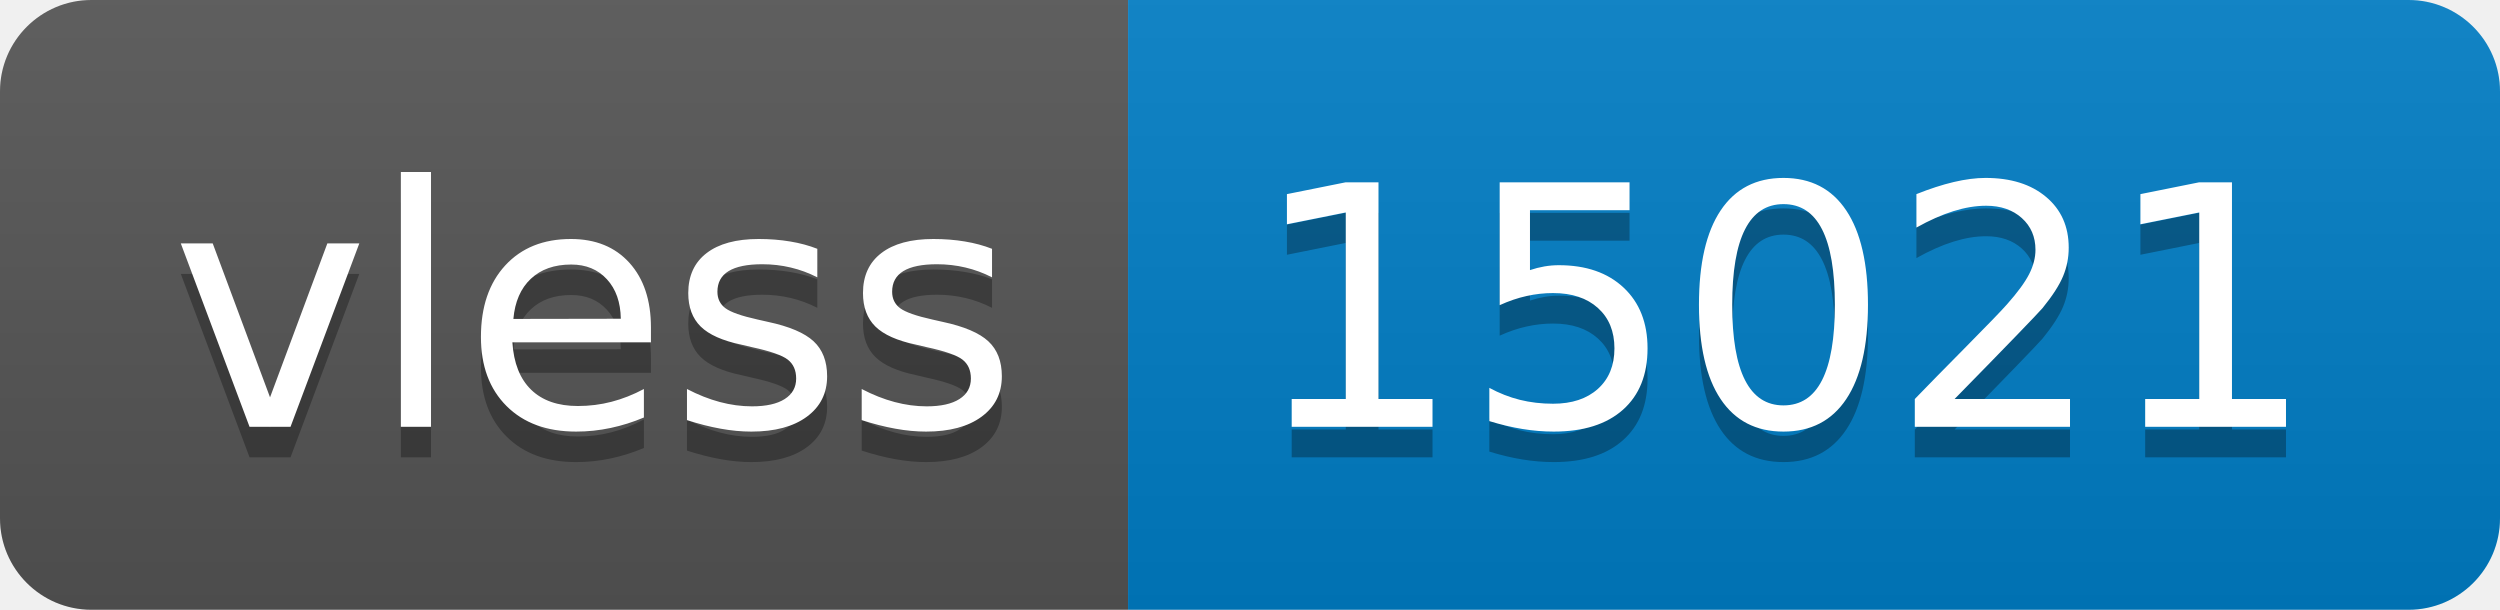
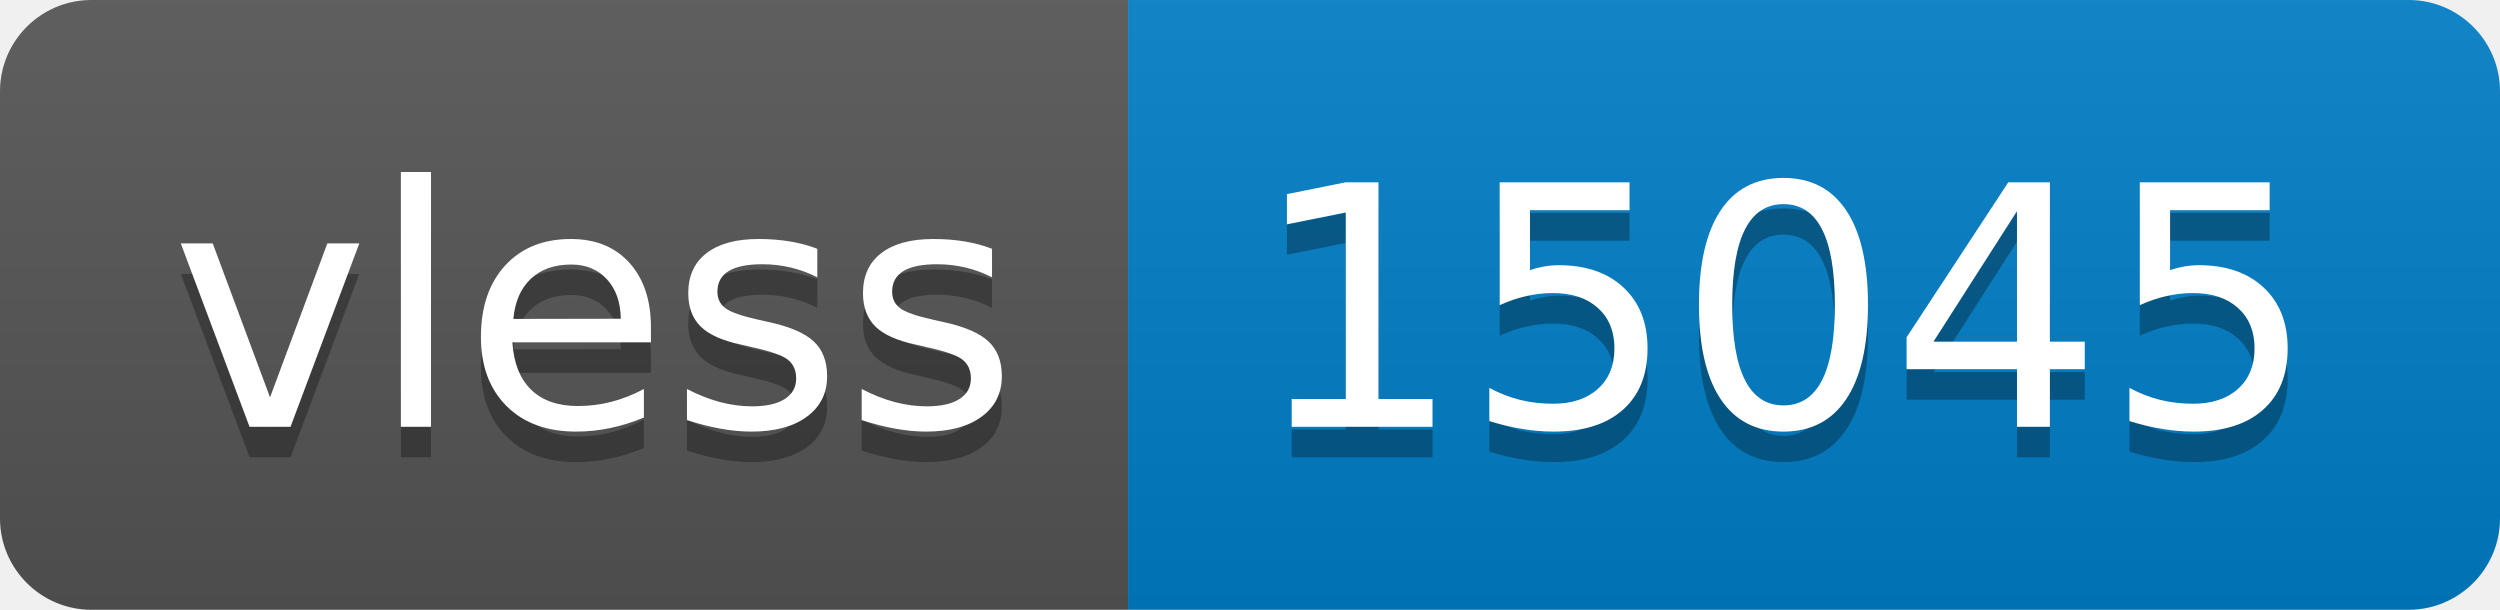
- <svg xmlns="http://www.w3.org/2000/svg" width="82" height="20" role="img" aria-label="vless: 15021">
+ <svg xmlns="http://www.w3.org/2000/svg" width="82" height="20" role="img" aria-label="vless: 15045">
  <linearGradient id="s" x2="0" y2="100%">
    <stop offset="0" stop-color="#bbb" stop-opacity=".1" />
    <stop offset="1" stop-opacity=".1" />
  </linearGradient>
  <clipPath id="r">
    <rect width="82" height="20" rx="3" fill="#fff" />
  </clipPath>
  <g clip-path="url(#r)">
    <rect width="37" height="20" fill="#555" />
    <rect x="37" width="45" height="20" fill="#007ec6" />
    <rect width="82" height="20" fill="url(#s)" />
  </g>
  <g fill="#fff" text-anchor="middle" font-family="Verdana,Geneva,DejaVu Sans,sans-serif" text-rendering="geometricPrecision" font-size="110">
    <text aria-hidden="true" x="195" y="150" fill="#010101" fill-opacity=".3" transform="scale(.1)" textLength="270">vless</text>
    <text x="195" y="140" transform="scale(.1)" fill="#fff" textLength="270">vless</text>
-     <text aria-hidden="true" x="585" y="150" fill="#010101" fill-opacity=".3" transform="scale(.1)" textLength="350">15021</text>
-     <text x="585" y="140" transform="scale(.1)" fill="#fff" textLength="350">15021</text>
+     <text aria-hidden="true" x="585" y="150" fill="#010101" fill-opacity=".3" transform="scale(.1)" textLength="350">15045</text>
+     <text x="585" y="140" transform="scale(.1)" fill="#fff" textLength="350">15045</text>
  </g>
</svg>
